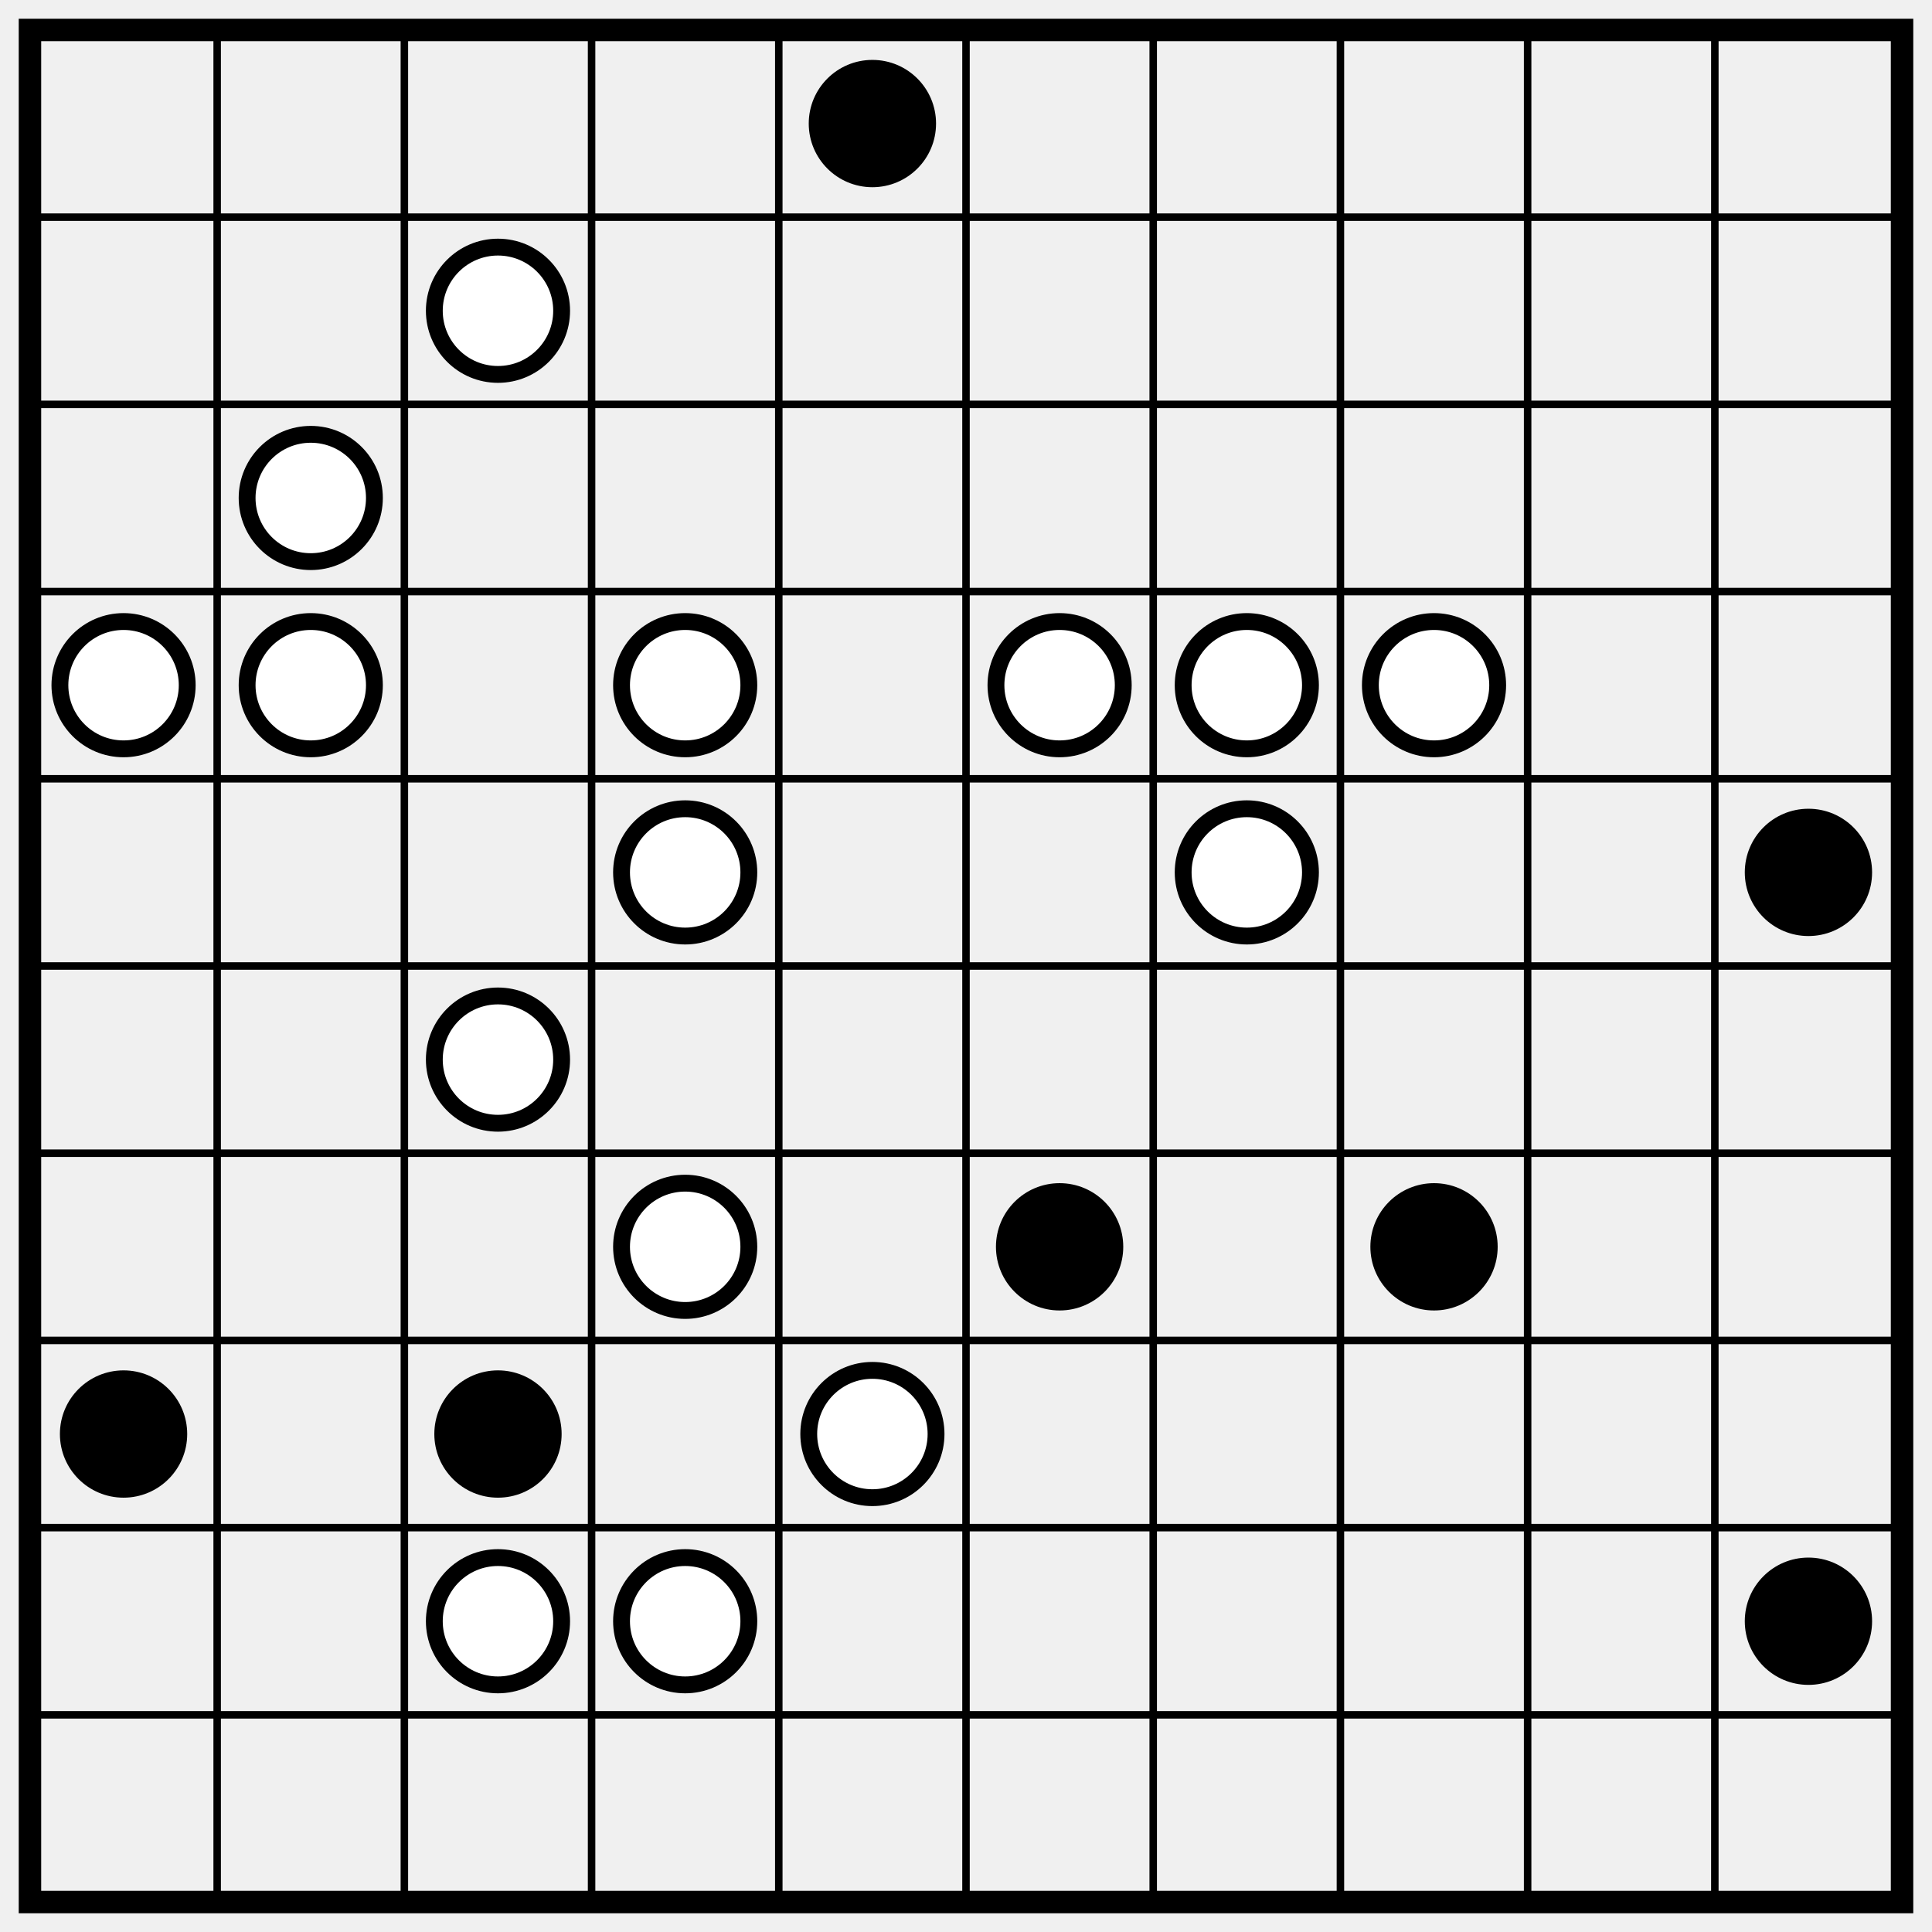
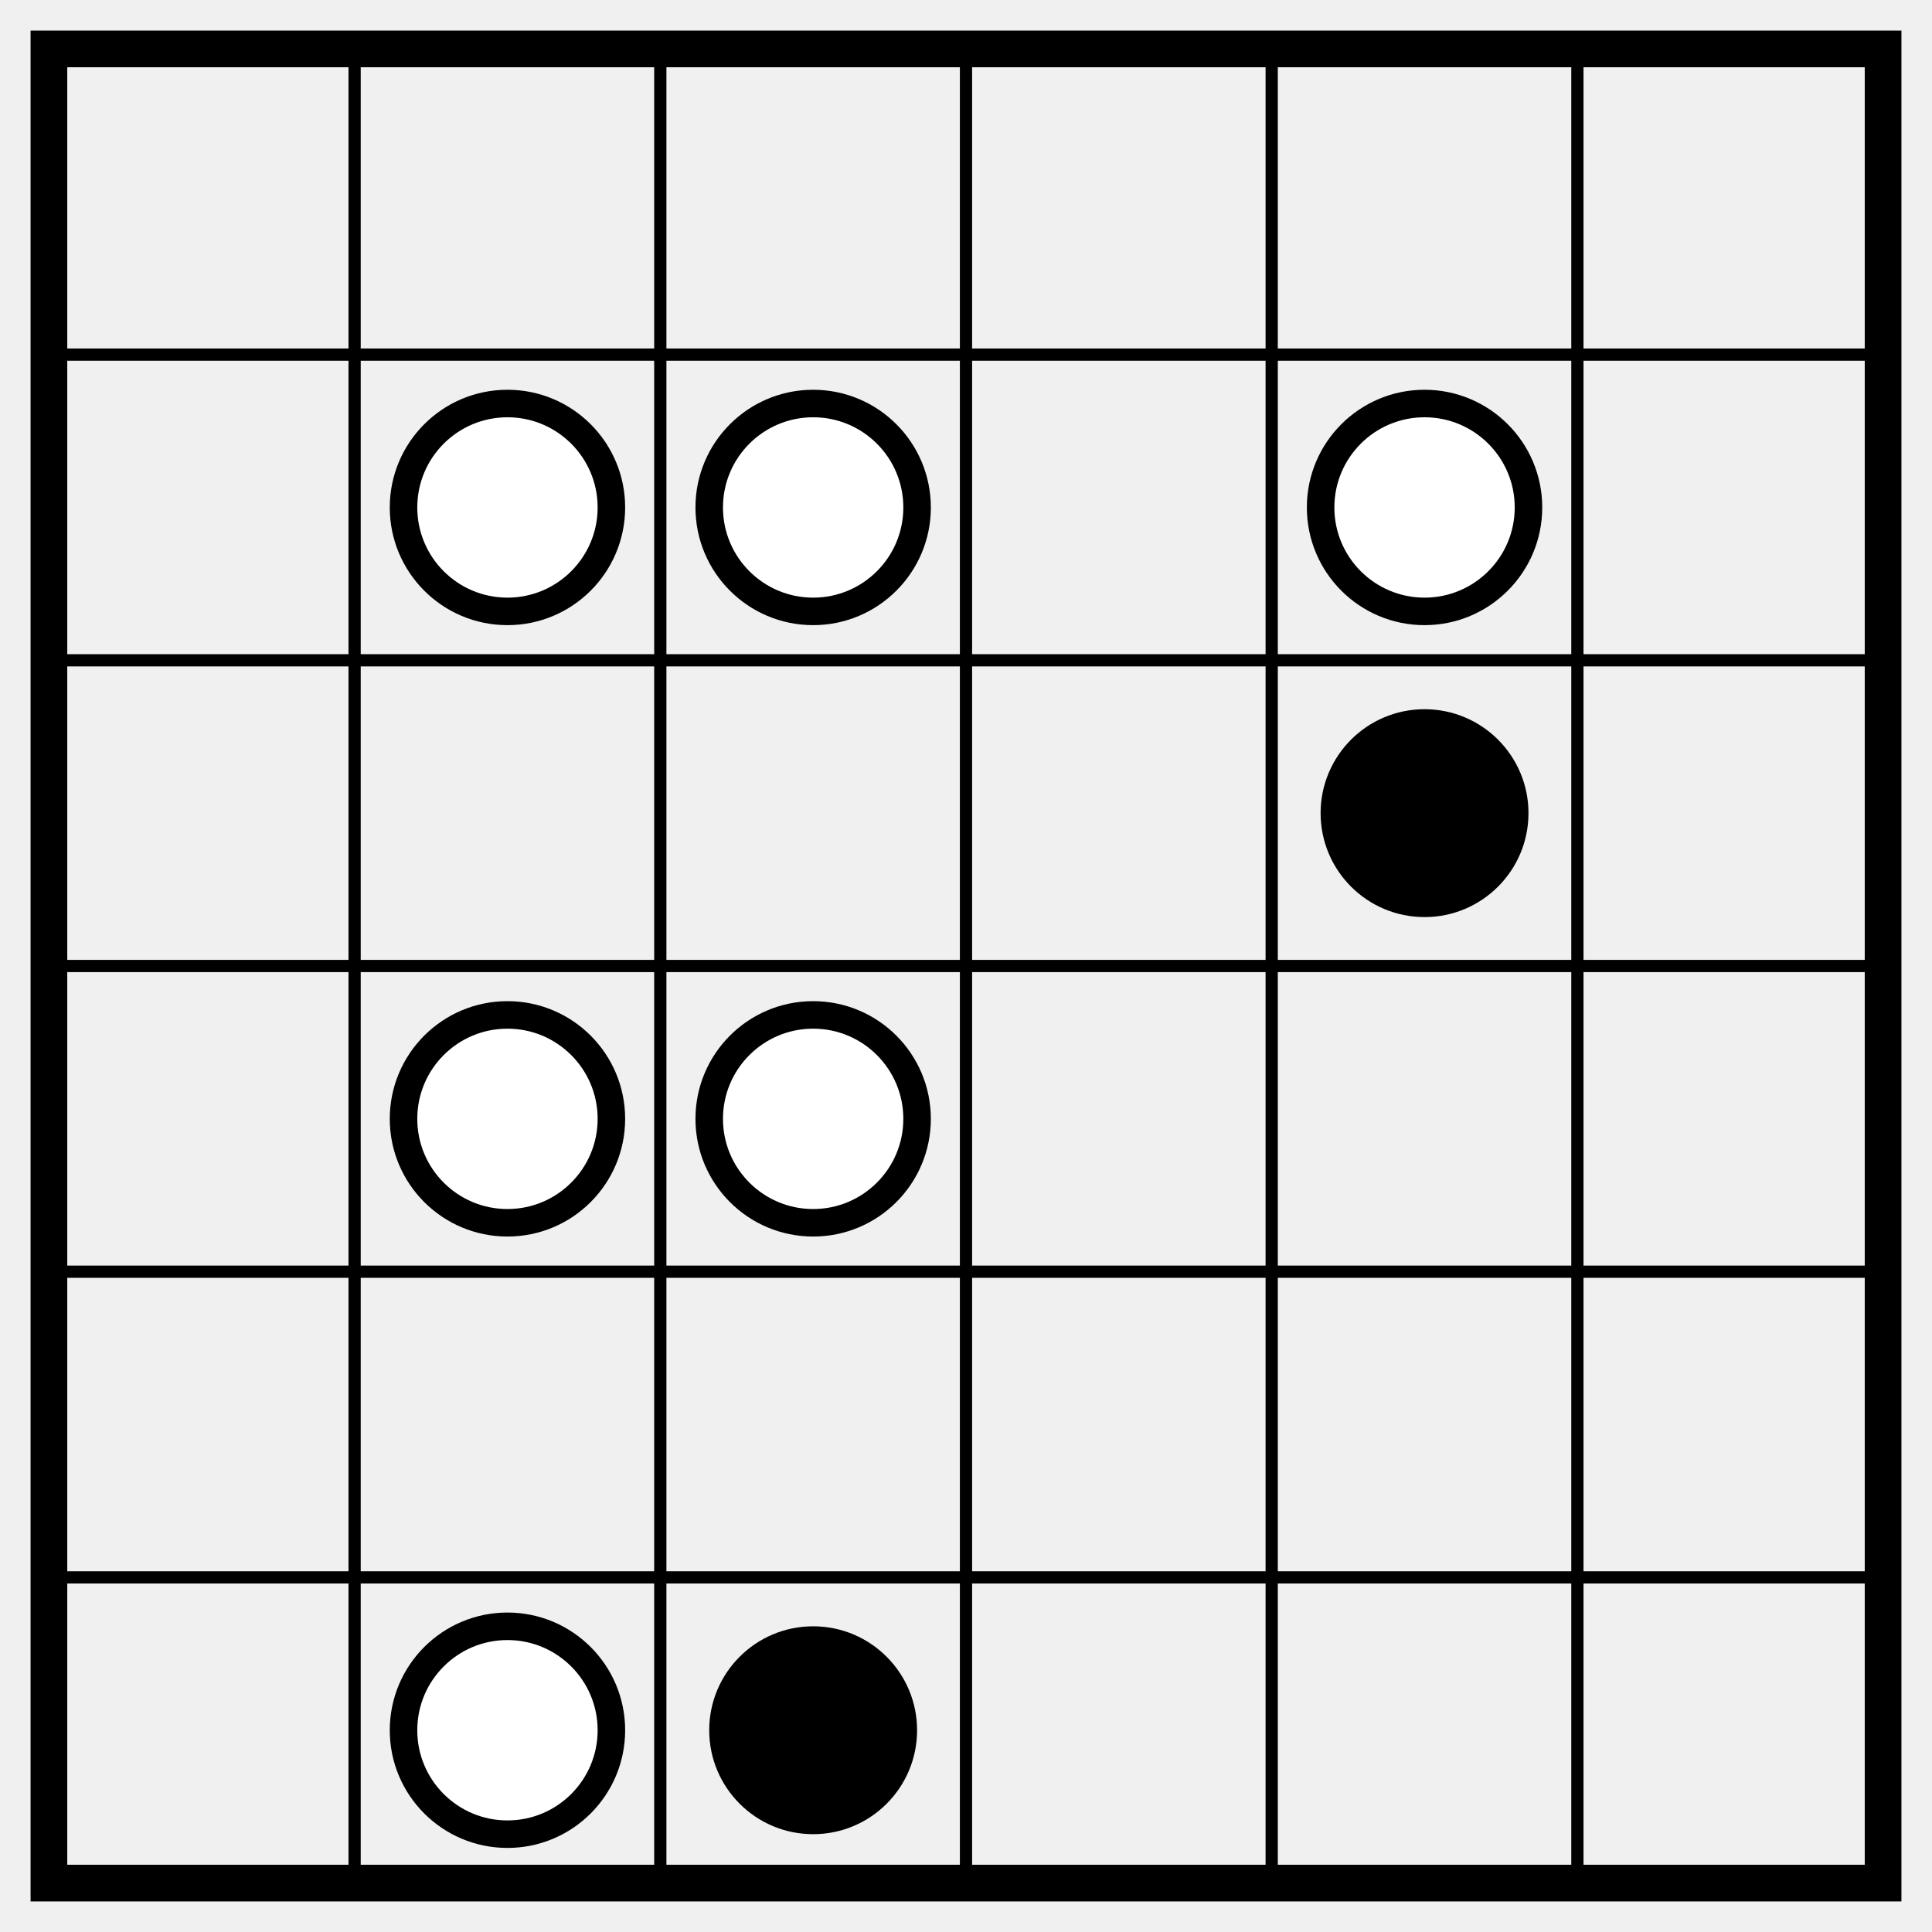
- <svg xmlns="http://www.w3.org/2000/svg" class="p" viewBox="0 0 1032 1032" preserveAspectRatio="xMidYMid meet" shape-rendering="geometricPrecision">
-   <path d="M16 116H1016M16 216H1016M16 316H1016M16 416H1016M16 516H1016M16 616H1016M16 716H1016M16 816H1016M16 916H1016M116 16V1016M216 16V1016M316 16V1016M416 16V1016M516 16V1016M616 16V1016M716 16V1016M816 16V1016M916 16V1016" fill="none" stroke="#000" stroke-width="4" stroke-linecap="square" />
-   <rect x="16" y="16" width="1000" height="1000" fill="none" stroke="#000" stroke-width="12" />
-   <circle cx="466" cy="66" r="34" fill="#000" />
+ <svg xmlns="http://www.w3.org/2000/svg" class="p" viewBox="0 0 632 632" preserveAspectRatio="xMidYMid meet" shape-rendering="geometricPrecision">
+   <path d="M16 116H616M16 216H616M16 316H616M16 416H616M16 516H616M116 16V616M216 16V616M316 16V616M416 16V616M516 16V616" fill="none" stroke="#000" stroke-width="4" stroke-linecap="square" />
+   <rect x="16" y="16" width="600" height="600" fill="none" stroke="#000" stroke-width="12" />
  <g fill="#fff" stroke="#000" stroke-width="9">
+     <circle cx="166" cy="166" r="34" />
    <circle cx="266" cy="166" r="34" />
-     <circle cx="166" cy="266" r="34" />
-     <circle cx="66" cy="366" r="34" />
+     <circle cx="466" cy="166" r="34" />
+   </g>
+   <circle cx="466" cy="266" r="34" fill="#000" />
+   <g fill="#fff" stroke="#000" stroke-width="9">
    <circle cx="166" cy="366" r="34" />
-     <circle cx="366" cy="366" r="34" />
-     <circle cx="566" cy="366" r="34" />
-     <circle cx="666" cy="366" r="34" />
-     <circle cx="766" cy="366" r="34" />
-     <circle cx="366" cy="466" r="34" />
-     <circle cx="666" cy="466" r="34" />
+     <circle cx="266" cy="366" r="34" />
+     <circle cx="166" cy="566" r="34" />
  </g>
-   <circle cx="966" cy="466" r="34" fill="#000" />
-   <g fill="#fff" stroke="#000" stroke-width="9">
-     <circle cx="266" cy="566" r="34" />
-     <circle cx="366" cy="666" r="34" />
-   </g>
-   <g fill="#000">
-     <circle cx="566" cy="666" r="34" />
-     <circle cx="766" cy="666" r="34" />
-     <circle cx="66" cy="766" r="34" />
-     <circle cx="266" cy="766" r="34" />
-   </g>
-   <g fill="#fff" stroke="#000" stroke-width="9">
-     <circle cx="466" cy="766" r="34" />
-     <circle cx="266" cy="866" r="34" />
-     <circle cx="366" cy="866" r="34" />
-   </g>
-   <circle cx="966" cy="866" r="34" fill="#000" />
+   <circle cx="266" cy="566" r="34" fill="#000" />
</svg>
